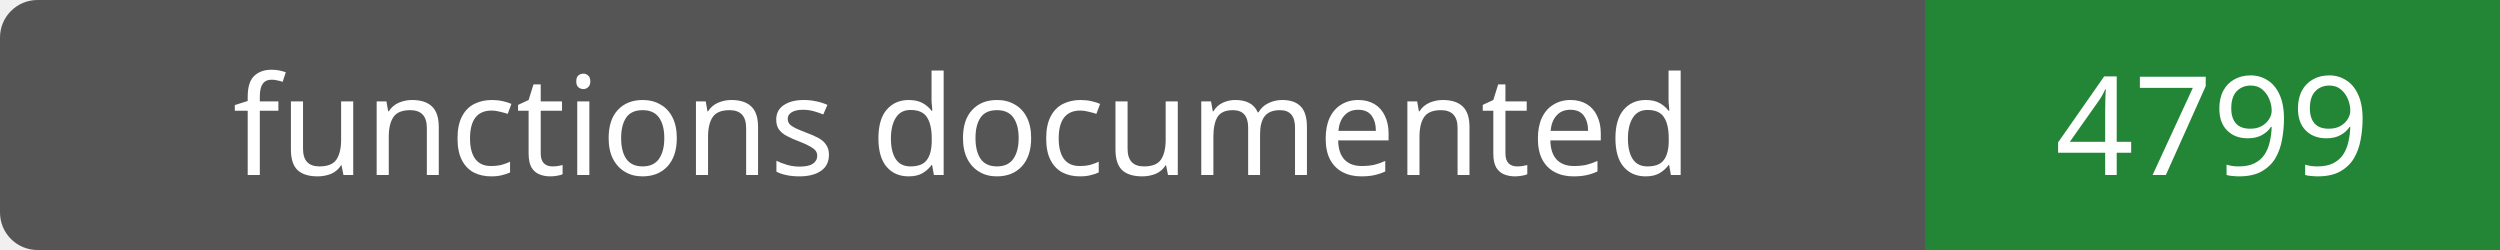
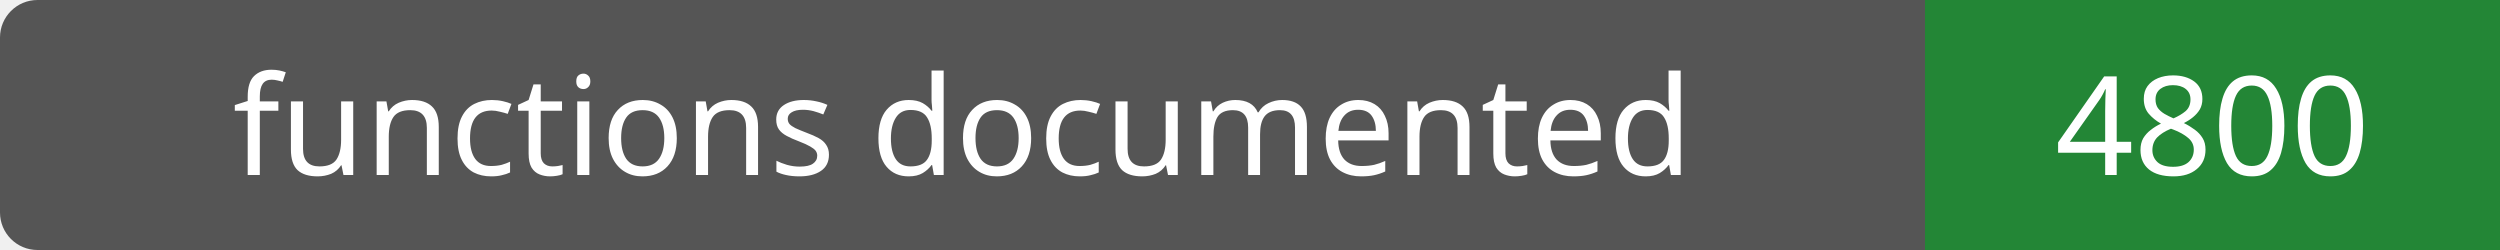
- <svg xmlns="http://www.w3.org/2000/svg" width="200" height="20" role="img" aria-label="functions documented: 4799">
+ <svg xmlns="http://www.w3.org/2000/svg" width="200" height="20" role="img" aria-label="functions documented: 4800">
  <rect width="200" height="20" rx="3" fill="#555" />
  <path fill="#238636" d="M154 0h46v20H154z" />
  <g fill="#fff" text-anchor="middle" font-family="Verdana,sans-serif" font-size="11">
    <text x="77.0" y="14">functions documented</text>
-     <text x="177.0" y="14">4799</text>
+     <text x="177.0" y="14">4800</text>
  </g>
</svg>
